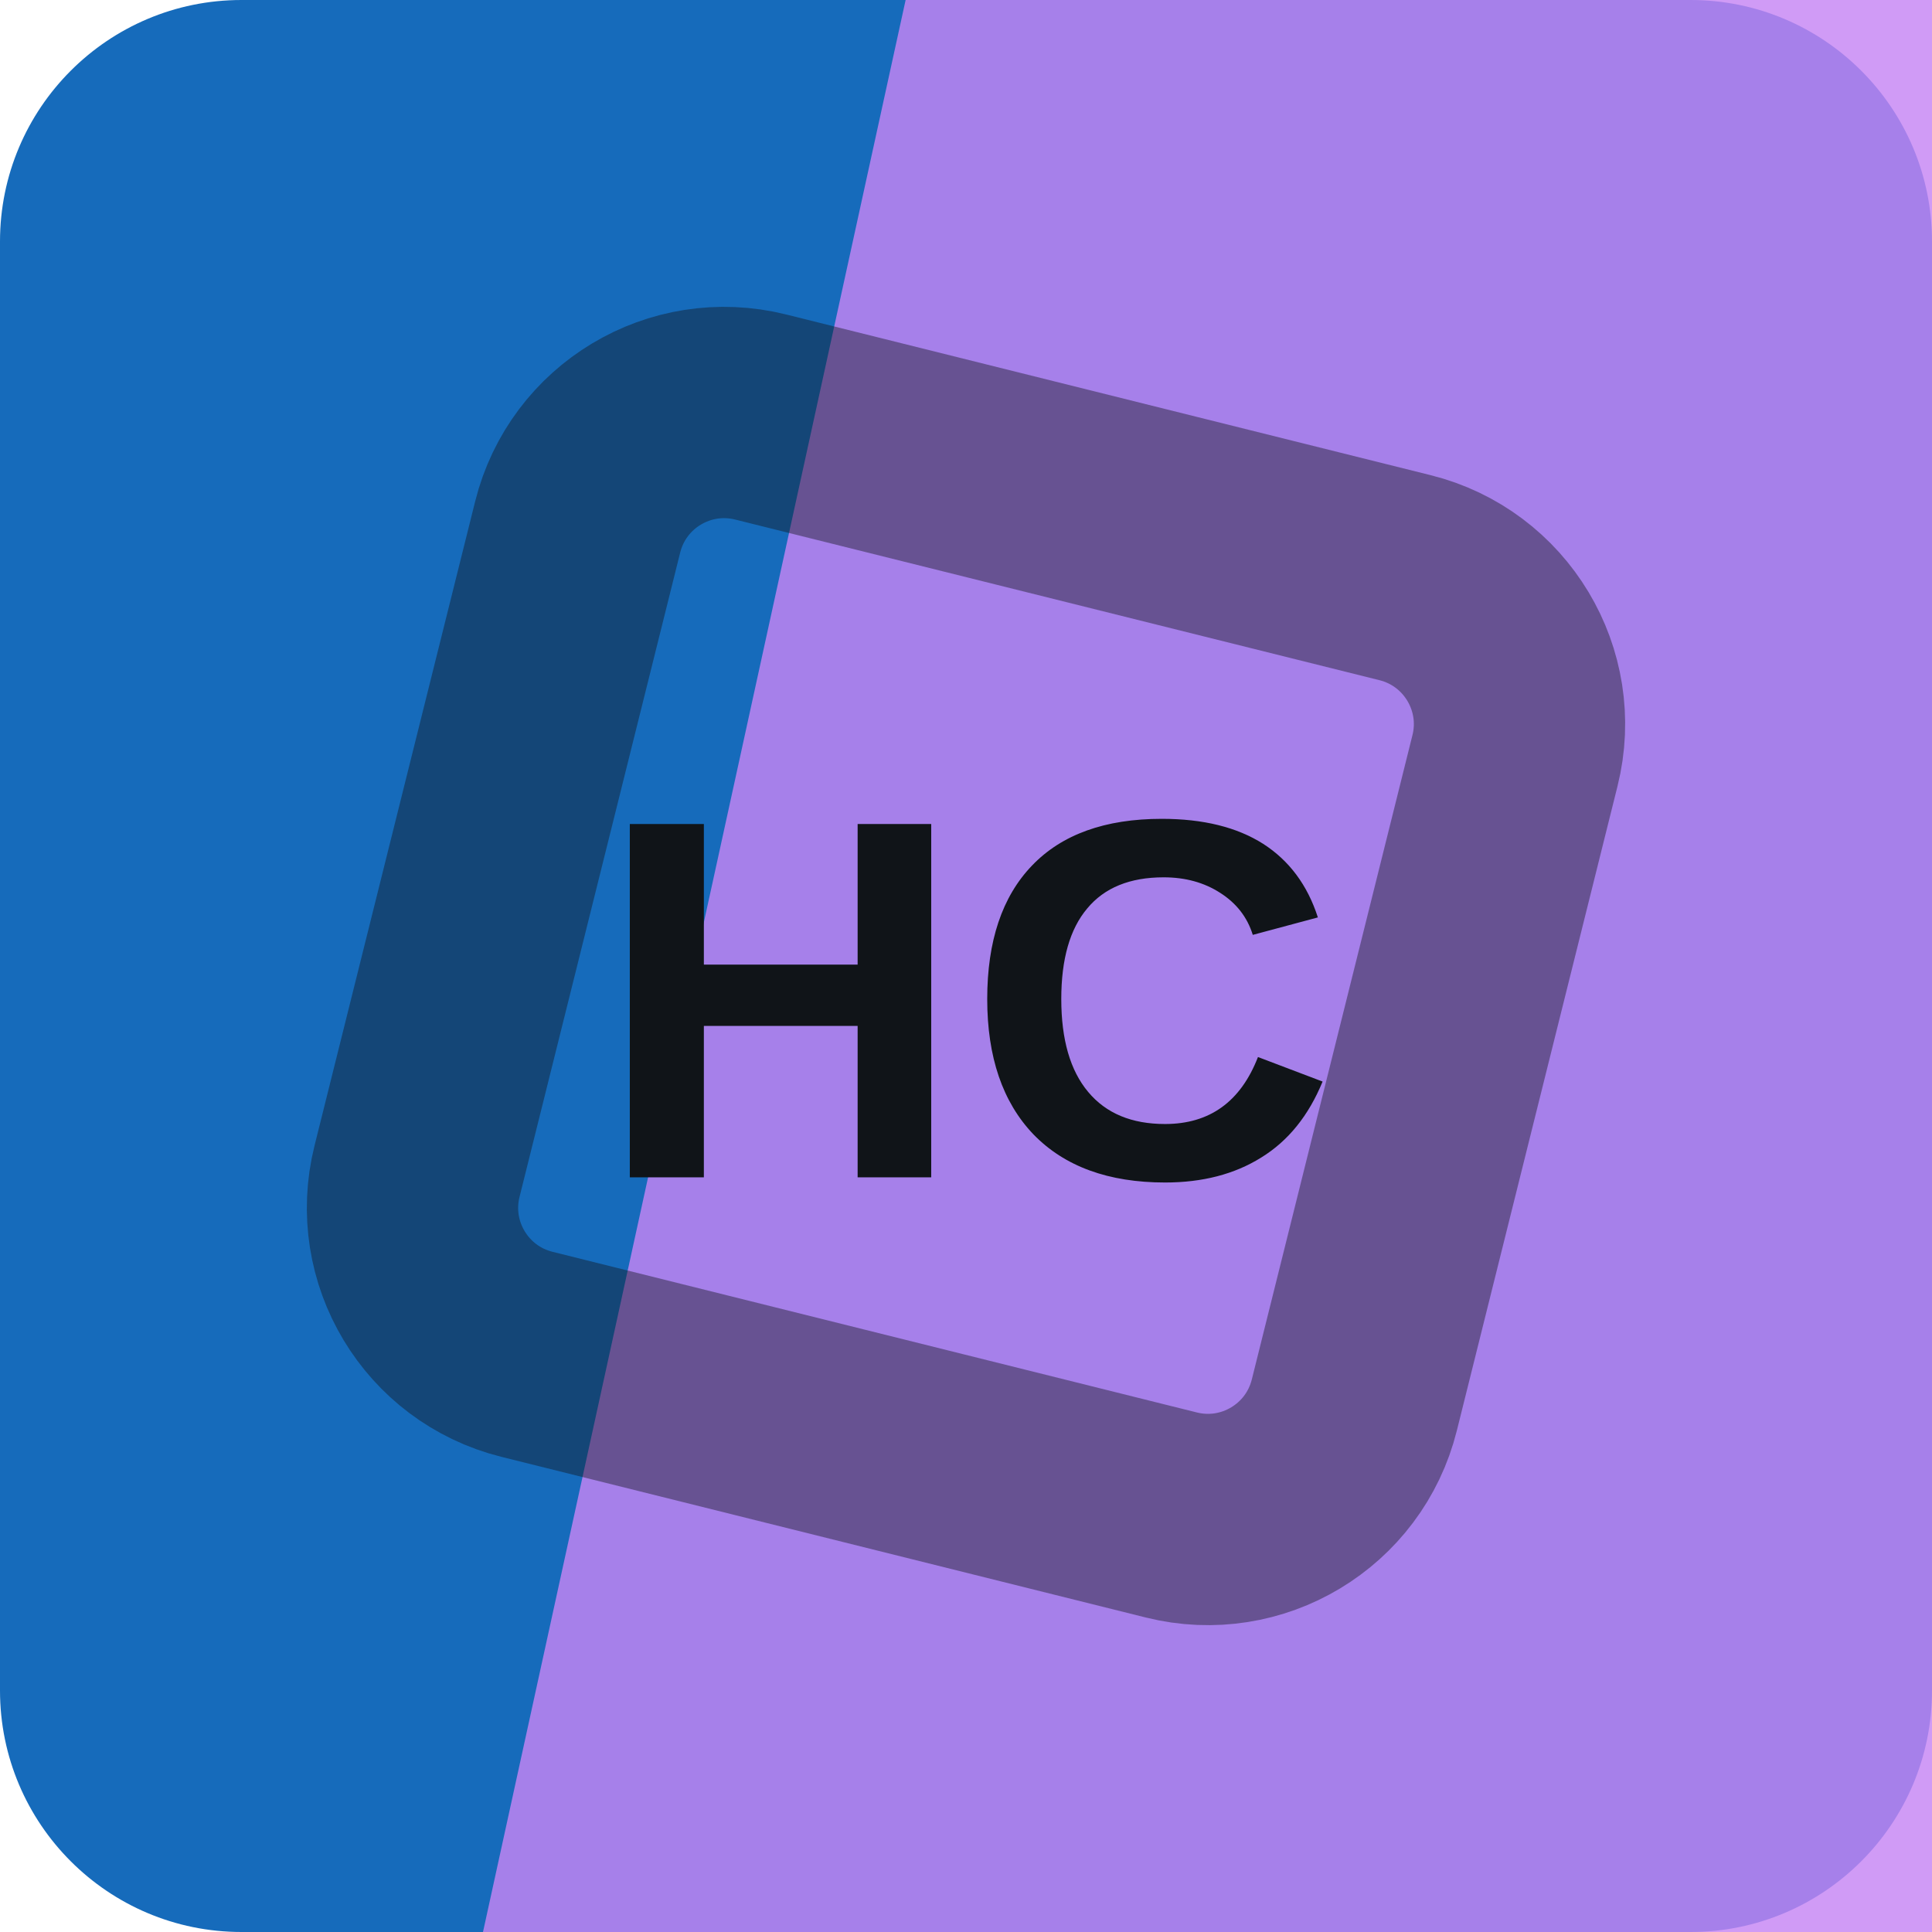
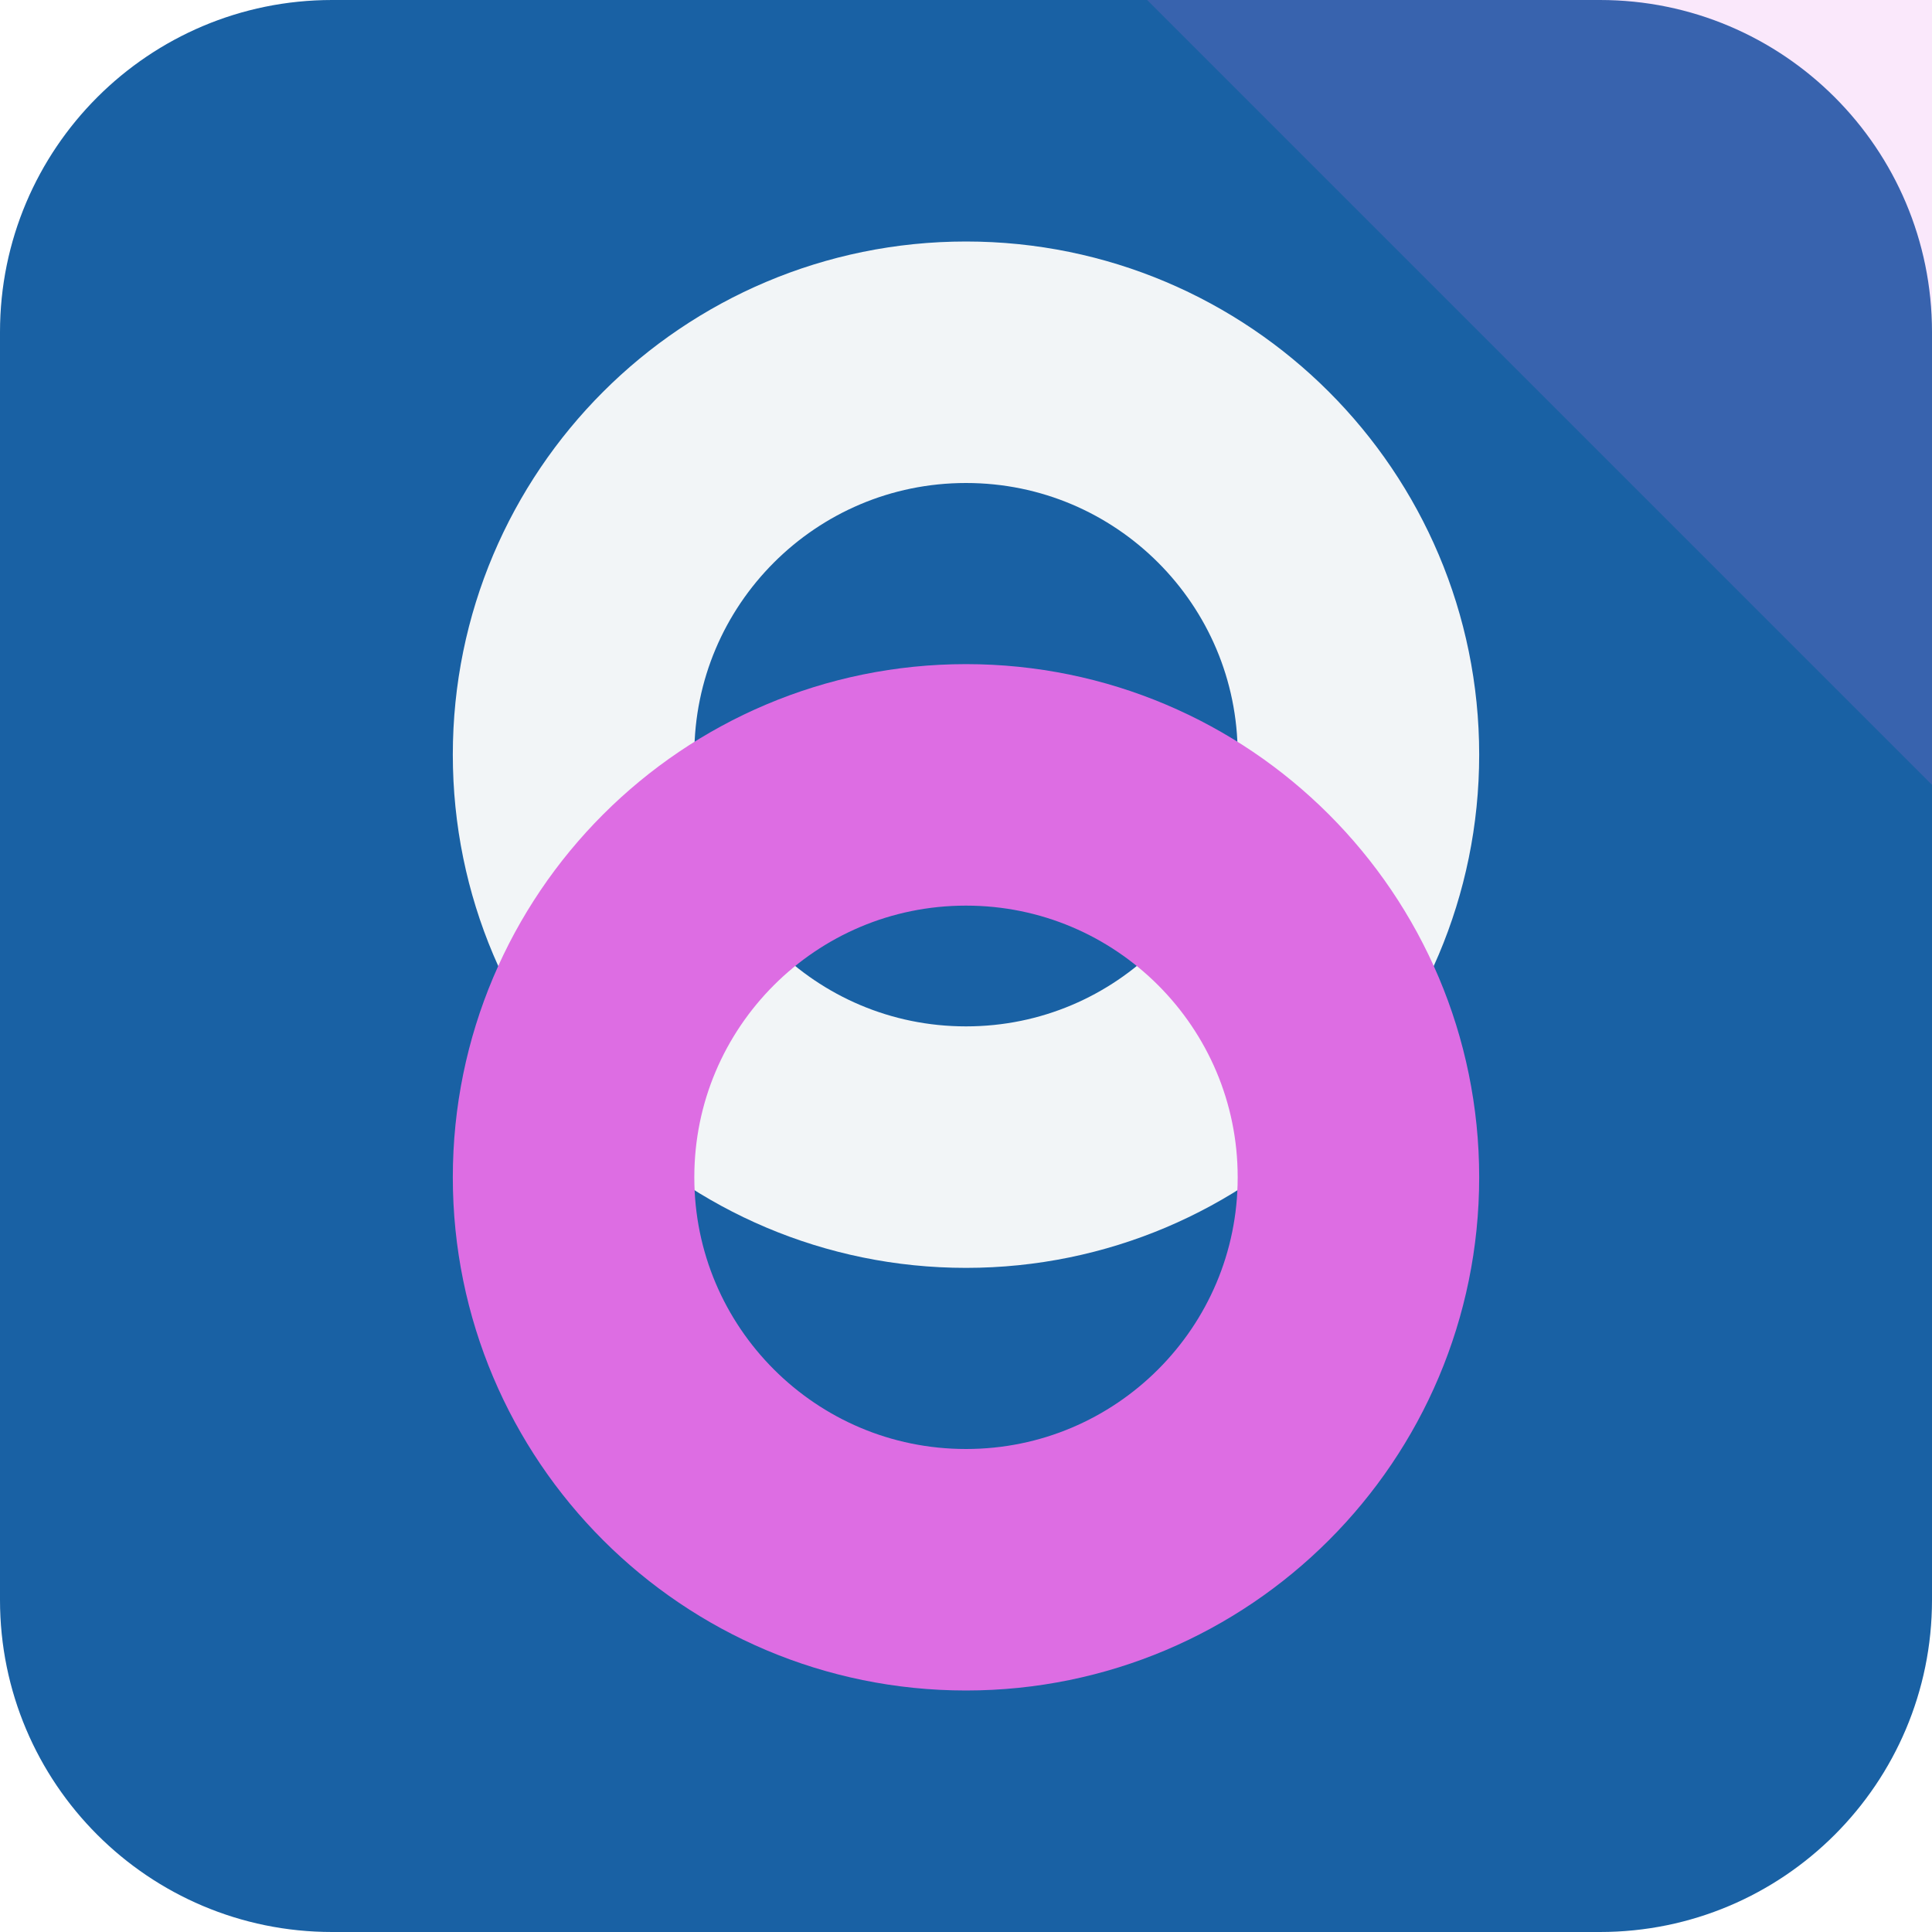
<svg xmlns="http://www.w3.org/2000/svg" width="64" height="64" viewBox="0 0 64 64" role="img">
-   <rect width="64" height="64" rx="8" fill="hsl(209 79% 41%)" />
-   <path d="M30 0h34v64H16Z" fill="hsl(275 84% 74%)" opacity="0.82" />
-   <g transform="rotate(149 32 32)" opacity="0.42">
-     <rect x="16" y="16" width="32" height="32" rx="5" fill="none" stroke="#101418" stroke-width="7" transform="rotate(45 32 32)" />
+   <rect width="64" height="64" rx="11" fill="hsl(209 74% 37%)" />
+   <path d="M64 0v26L38 0Z" fill="hsl(297 68% 66%)" opacity="0.16" />
+   <g transform="rotate(90 32 32)">
+     <circle cx="25" cy="32" r="13" fill="none" stroke="hsl(209 24% 96%)" stroke-width="8" />
+     <circle cx="39" cy="32" r="13" fill="none" stroke="hsl(297 68% 66%)" stroke-width="8" />
  </g>
-   <text x="32" y="39" text-anchor="middle" fill="#101418" font-family="Arial,Helvetica,sans-serif" font-size="17" font-weight="700" letter-spacing="0">HC</text>
</svg>
